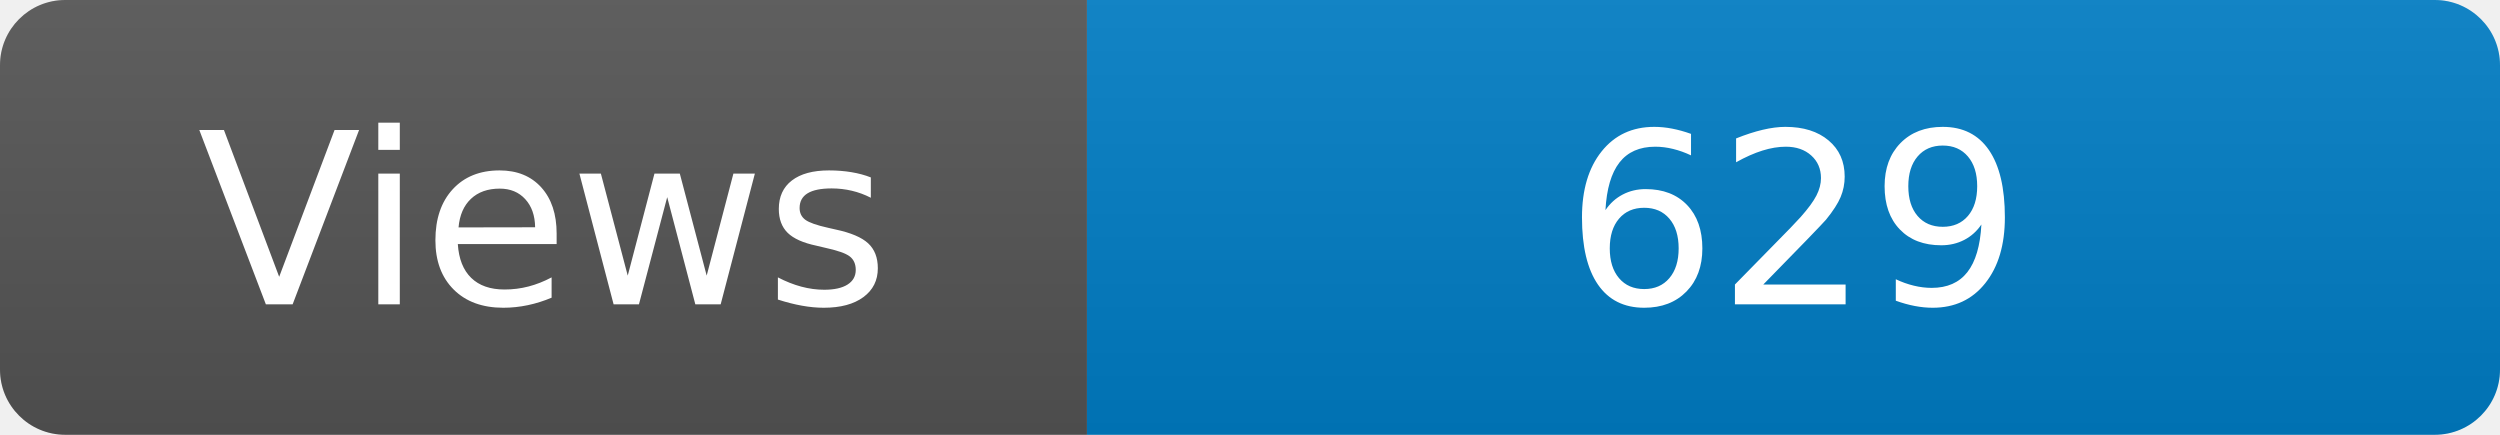
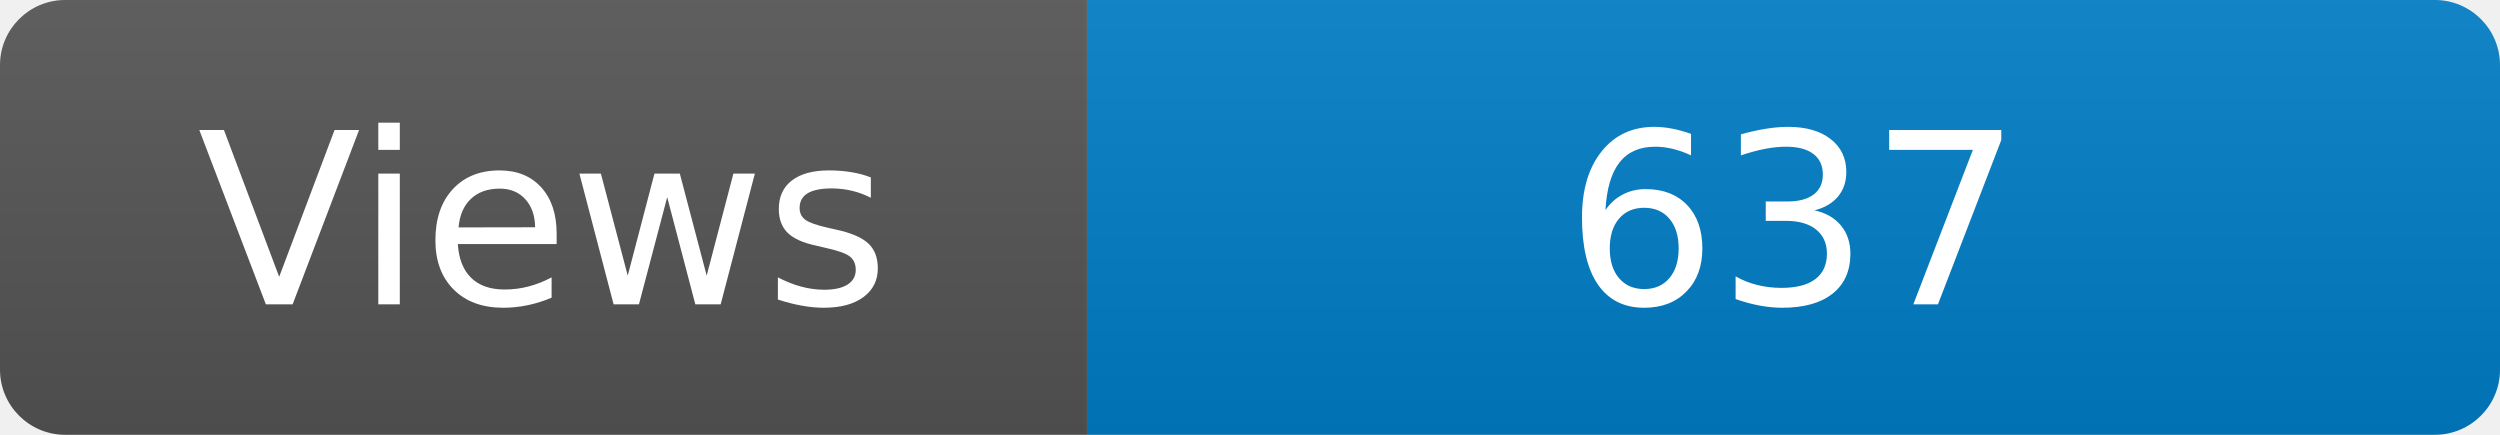
<svg xmlns="http://www.w3.org/2000/svg" width="115" height="20" role="img" aria-label="Maintained?: yes">
  <linearGradient id="s" x2="0" y2="100%">
    <stop offset="0" stop-color="#bbb" stop-opacity=".1" />
    <stop offset="1" stop-opacity=".1" />
  </linearGradient>
  <clipPath id="r">
    <rect width="115" height="20" rx="3" fill="#fff" />
  </clipPath>
  <g clip-path="url(#r)">
    <rect width="50" height="20" fill="#555" />
    <rect x="50" width="160" height="20" fill="#007ec6" />
    <rect width="115" height="20" fill="url(#s)" />
  </g>
  <g fill="#fff" text-anchor="middle" font-family="Verdana,Geneva,DejaVu Sans,sans-serif" font-size="110">
    <text x="250" y="140" transform="scale(.1)" fill="#fff">Views</text>
-     <text x="825" y="140" transform="scale(.1)" fill="#fff">629</text>
+     <text x="825" y="140" transform="scale(.1)" fill="#fff">637</text>
  </g>
</svg>
